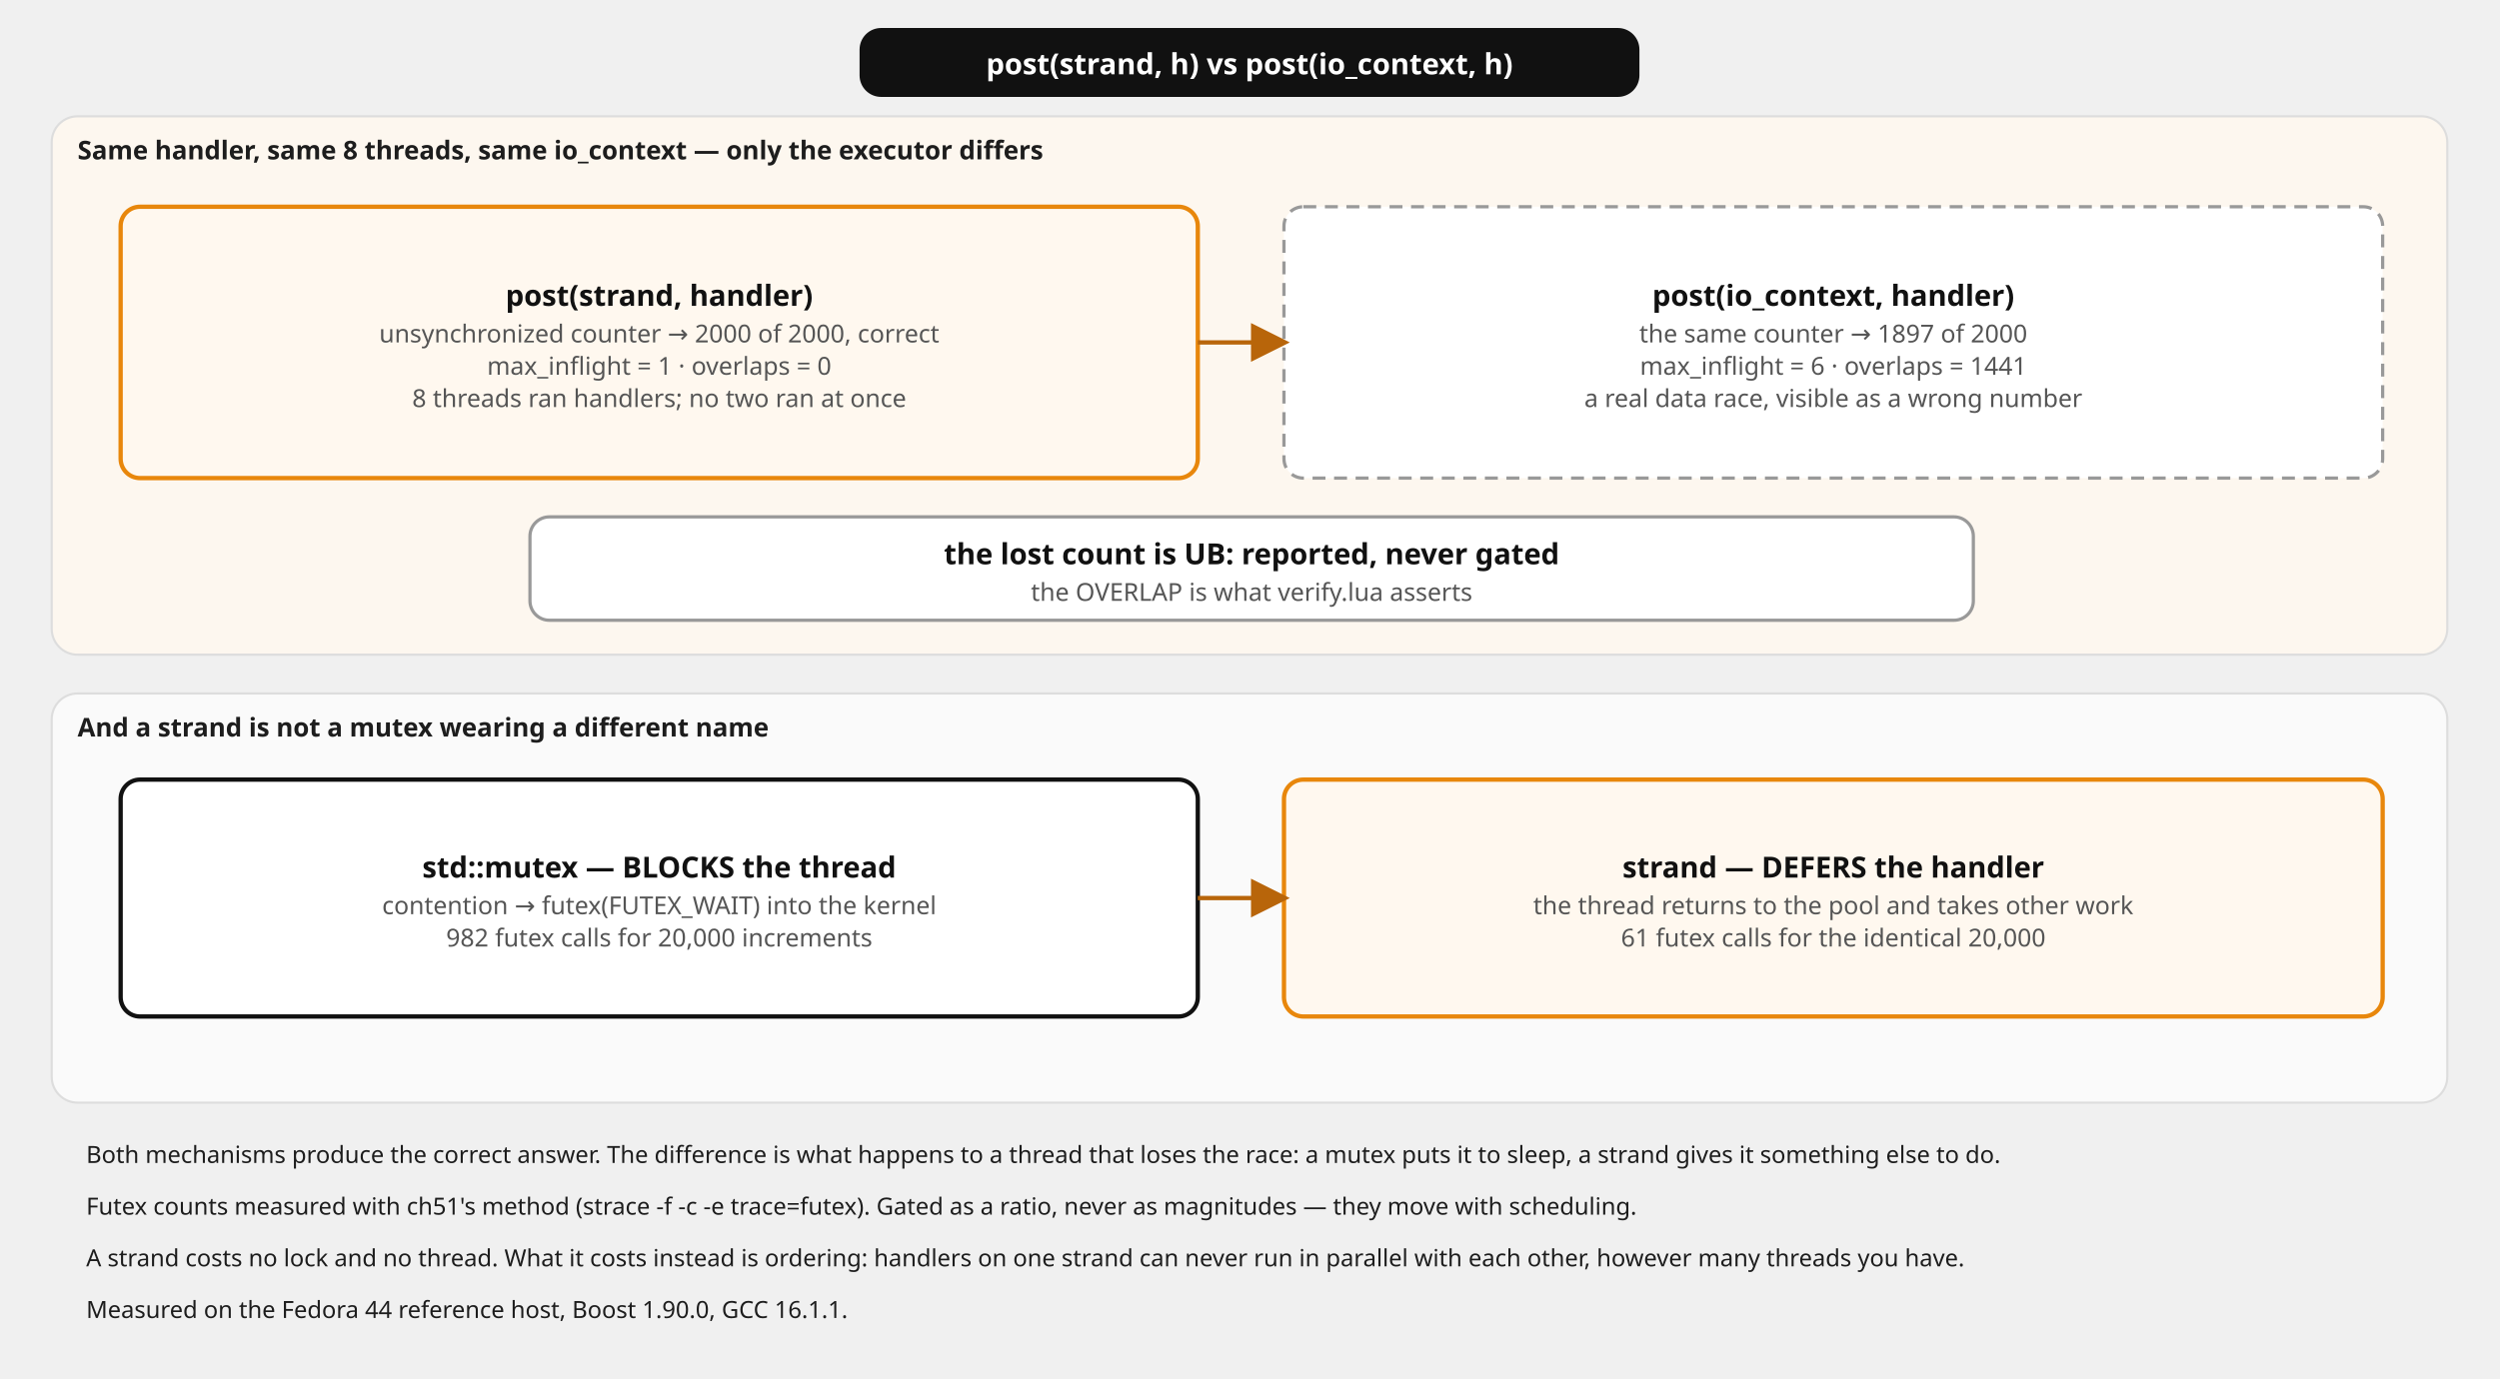
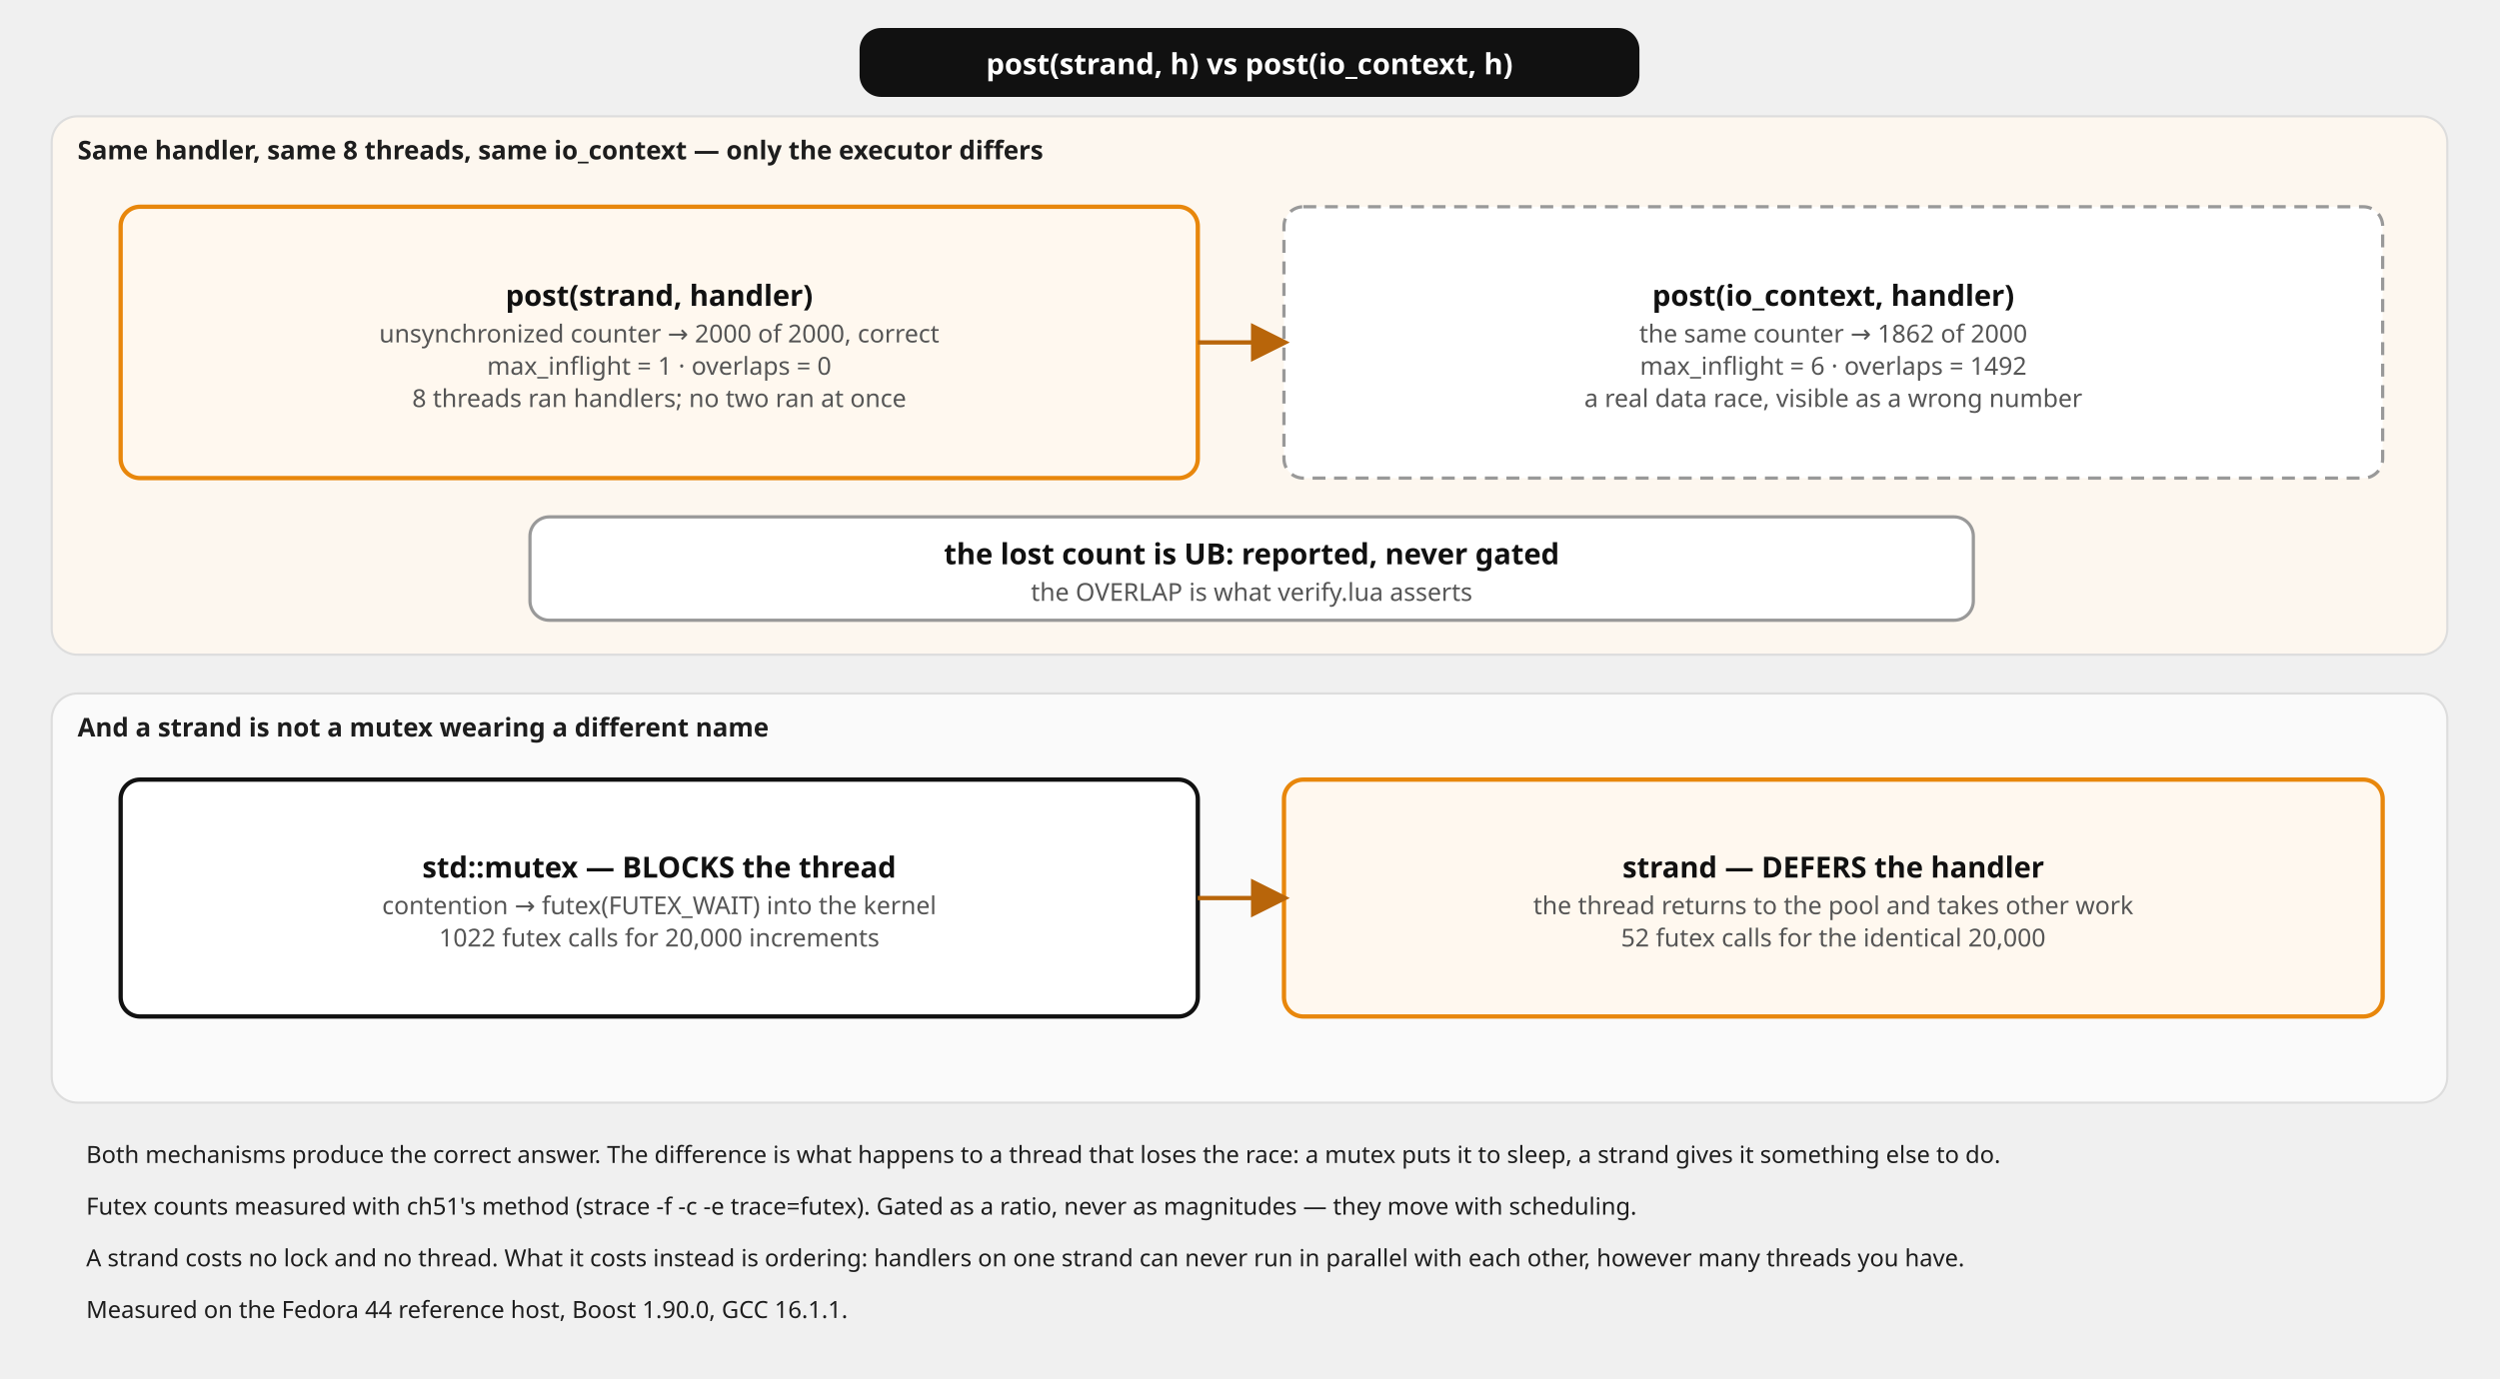
<svg xmlns="http://www.w3.org/2000/svg" viewBox="0 0 1160 640" font-family="'Red Hat Text', system-ui, sans-serif" role="img">
  <defs>
    <marker id="a" viewBox="0 0 10 10" refX="8.5" refY="5" markerWidth="9" markerHeight="9" orient="auto-start-reverse">
      <path d="M0,0 L10,5 L0,10 z" fill="#555" />
    </marker>
    <marker id="am" viewBox="0 0 10 10" refX="8.5" refY="5" markerWidth="9" markerHeight="9" orient="auto-start-reverse">
      <path d="M0,0 L10,5 L0,10 z" fill="#b8650a" />
    </marker>
  </defs>
  <rect x="24" y="54" width="1112" height="250" rx="12" fill="#fdf7ef" stroke="#ddd" />
  <text x="36" y="74" font-size="12" font-weight="700" fill="#1d1d1d">Same handler, same 8 threads, same io_context — only the executor differs</text>
  <rect x="24" y="322" width="1112" height="190" rx="12" fill="#fafafa" stroke="#ddd" />
  <text x="36" y="342" font-size="12" font-weight="700" fill="#1d1d1d">And a strand is not a mutex wearing a different name</text>
  <rect x="400" y="14" width="360" height="30" rx="9" fill="#111111" stroke="#111111" stroke-width="2" />
  <text x="580.0" y="34.5" font-size="13.5" font-weight="700" fill="#ffffff" text-anchor="middle">post(strand, h) vs post(io_context, h)</text>
  <rect x="56" y="96" width="500" height="126" rx="9" fill="#fff8ef" stroke="#e8870c" stroke-width="2" />
  <text x="306.0" y="142.0" font-size="13.5" font-weight="700" fill="#111111" text-anchor="middle">post(strand, handler)</text>
  <text x="306.0" y="159.0" font-size="11.5" fill="#555555" text-anchor="middle">unsynchronized counter → 2000 of 2000, correct</text>
  <text x="306.0" y="174.0" font-size="11.5" fill="#555555" text-anchor="middle">max_inflight = 1 · overlaps = 0</text>
  <text x="306.0" y="189.0" font-size="11.5" fill="#555555" text-anchor="middle">8 threads ran handlers; no two ran at once</text>
  <rect x="596" y="96" width="510" height="126" rx="9" fill="#ffffff" stroke="#999999" stroke-width="1.5" stroke-dasharray="6 4" />
  <text x="851.0" y="142.0" font-size="13.5" font-weight="700" fill="#111111" text-anchor="middle">post(io_context, handler)</text>
-   <text x="851.0" y="159.0" font-size="11.5" fill="#555555" text-anchor="middle">the same counter → 1897 of 2000</text>
-   <text x="851.0" y="174.0" font-size="11.5" fill="#555555" text-anchor="middle">max_inflight = 6 · overlaps = 1441</text>
+   <text x="851.0" y="159.0" font-size="11.5" fill="#555555" text-anchor="middle">the same counter → 1862 of 2000</text>
+   <text x="851.0" y="174.0" font-size="11.5" fill="#555555" text-anchor="middle">max_inflight = 6 · overlaps = 1492</text>
  <text x="851.0" y="189.0" font-size="11.5" fill="#555555" text-anchor="middle">a real data race, visible as a wrong number</text>
  <rect x="246" y="240" width="670" height="48" rx="9" fill="#ffffff" stroke="#999999" stroke-width="1.5" />
  <text x="581.0" y="262.0" font-size="13.5" font-weight="700" fill="#111111" text-anchor="middle">the lost count is UB: reported, never gated</text>
  <text x="581.0" y="279.0" font-size="11.5" fill="#555555" text-anchor="middle">the OVERLAP is what verify.lua asserts</text>
  <rect x="56" y="362" width="500" height="110" rx="9" fill="#ffffff" stroke="#111111" stroke-width="2" />
  <text x="306.0" y="407.5" font-size="13.5" font-weight="700" fill="#111111" text-anchor="middle">std::mutex — BLOCKS the thread</text>
  <text x="306.0" y="424.5" font-size="11.5" fill="#555555" text-anchor="middle">contention → futex(FUTEX_WAIT) into the kernel</text>
-   <text x="306.0" y="439.5" font-size="11.5" fill="#555555" text-anchor="middle">982 futex calls for 20,000 increments</text>
+   <text x="306.0" y="439.5" font-size="11.5" fill="#555555" text-anchor="middle">1022 futex calls for 20,000 increments</text>
  <rect x="596" y="362" width="510" height="110" rx="9" fill="#fff8ef" stroke="#e8870c" stroke-width="2" />
  <text x="851.0" y="407.5" font-size="13.5" font-weight="700" fill="#111111" text-anchor="middle">strand — DEFERS the handler</text>
  <text x="851.0" y="424.5" font-size="11.5" fill="#555555" text-anchor="middle">the thread returns to the pool and takes other work</text>
-   <text x="851.0" y="439.5" font-size="11.5" fill="#555555" text-anchor="middle">61 futex calls for the identical 20,000</text>
+   <text x="851.0" y="439.5" font-size="11.5" fill="#555555" text-anchor="middle">52 futex calls for the identical 20,000</text>
  <path d="M556,159 L596,159" fill="none" stroke="#b8650a" stroke-width="2" marker-end="url(#am)" />
  <path d="M556,417 L596,417" fill="none" stroke="#b8650a" stroke-width="2" marker-end="url(#am)" />
  <text x="40" y="540" font-size="11" fill="#1d1d1d" text-anchor="start">Both mechanisms produce the correct answer. The difference is what happens to a thread that loses the race: a mutex puts it to sleep, a strand gives it something else to do.</text>
  <text x="40" y="564" font-size="11" fill="#1d1d1d" text-anchor="start">Futex counts measured with ch51's method (strace -f -c -e trace=futex). Gated as a ratio, never as magnitudes — they move with scheduling.</text>
  <text x="40" y="588" font-size="11" fill="#1d1d1d" text-anchor="start">A strand costs no lock and no thread. What it costs instead is ordering: handlers on one strand can never run in parallel with each other, however many threads you have.</text>
  <text x="40" y="612" font-size="11" fill="#1d1d1d" text-anchor="start">Measured on the Fedora 44 reference host, Boost 1.90.0, GCC 16.1.1.</text>
</svg>
